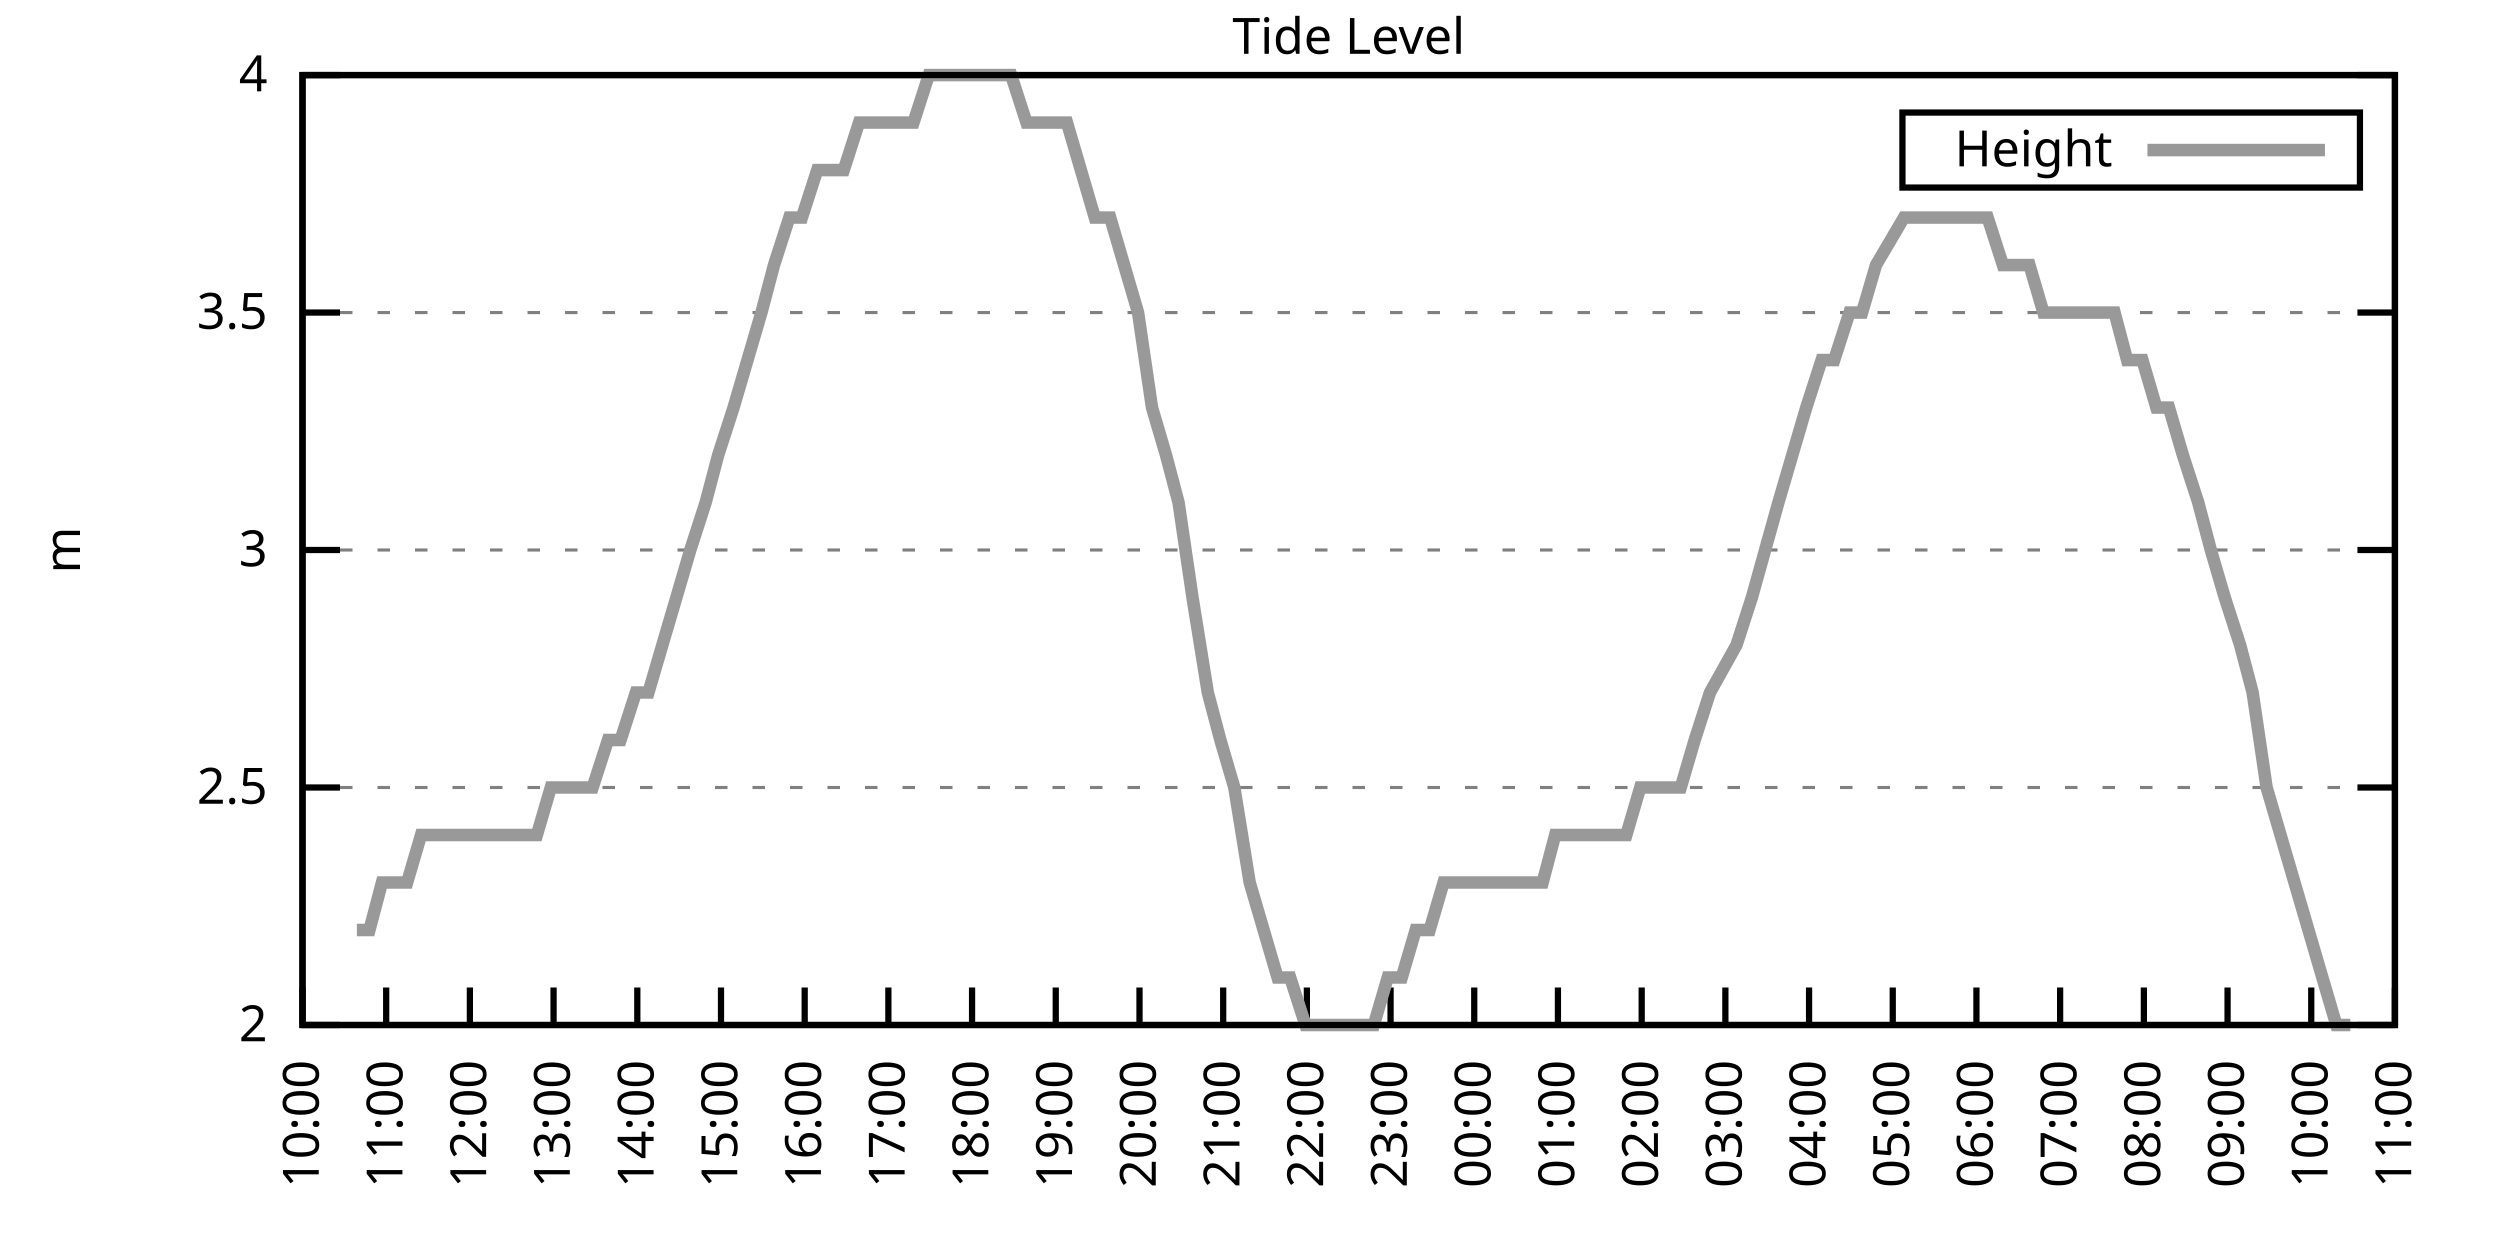
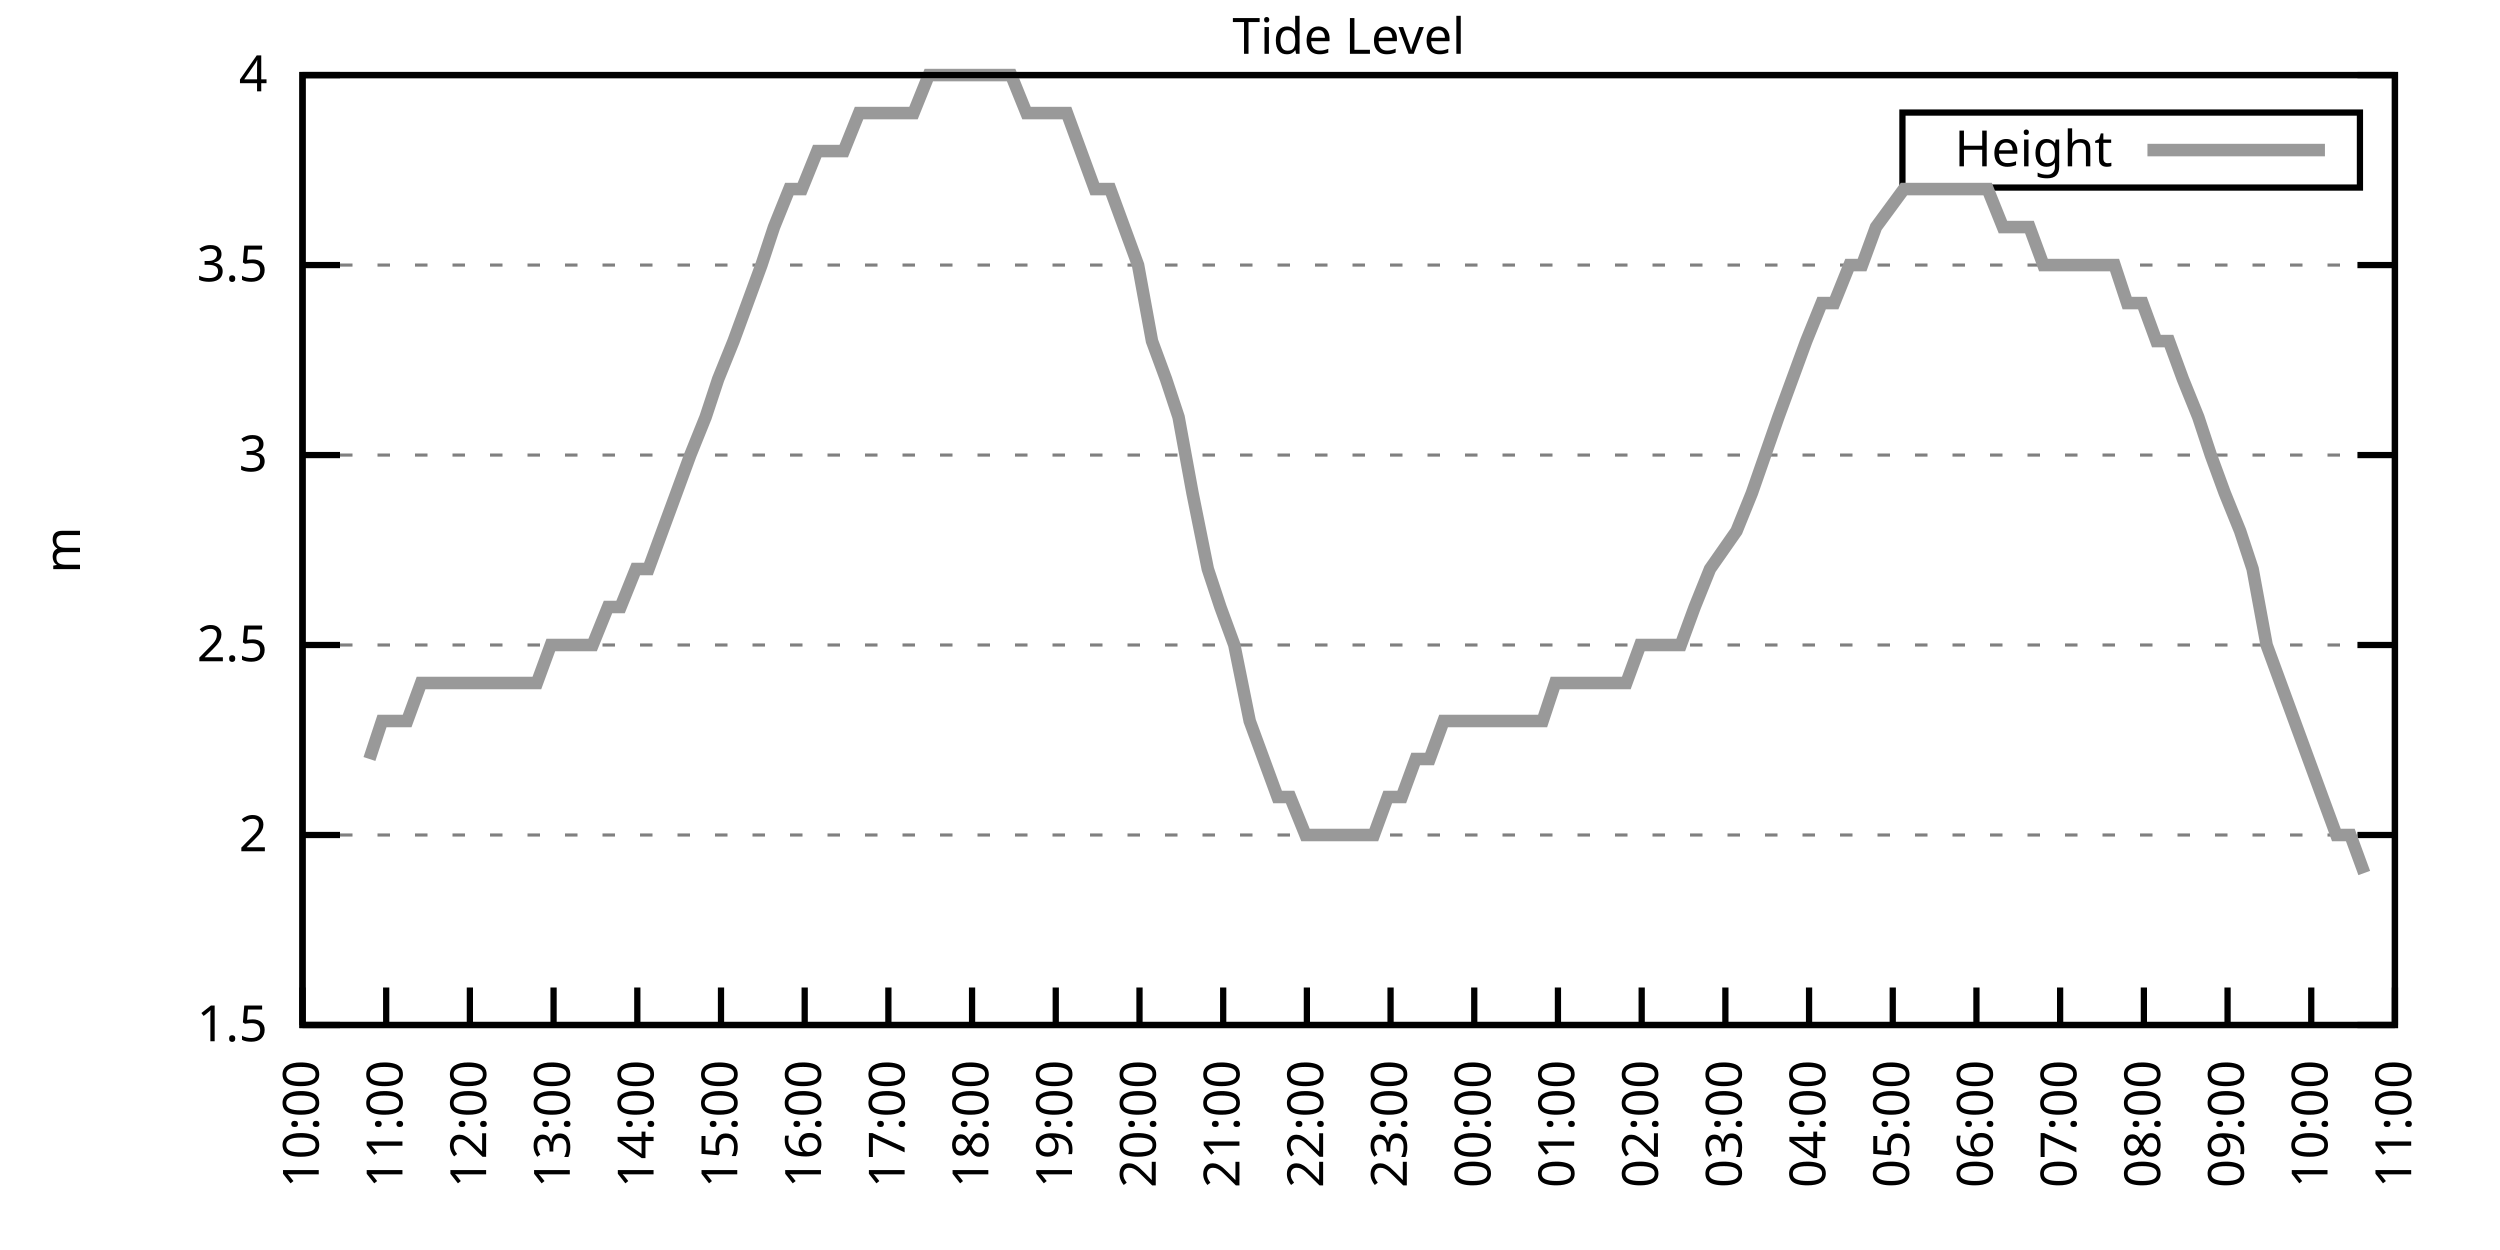
<svg xmlns="http://www.w3.org/2000/svg" xmlns:xlink="http://www.w3.org/1999/xlink" width="400" height="200" viewBox="0 0 400 200">
  <g id="gnuplot_canvas">
    <rect x="0" y="0" width="400" height="200" fill="none" />
    <defs>
      <circle id="gpDot" r="0.5" stroke-width="0.5" stroke="currentColor" />
      <path id="gpPt0" stroke-width="0.333" stroke="currentColor" d="M-1,0 h2 M0,-1 v2" />
      <path id="gpPt1" stroke-width="0.333" stroke="currentColor" d="M-1,-1 L1,1 M1,-1 L-1,1" />
      <path id="gpPt2" stroke-width="0.333" stroke="currentColor" d="M-1,0 L1,0 M0,-1 L0,1 M-1,-1 L1,1 M-1,1 L1,-1" />
      <rect id="gpPt3" stroke-width="0.333" stroke="currentColor" x="-1" y="-1" width="2" height="2" />
      <rect id="gpPt4" stroke-width="0.333" stroke="currentColor" fill="currentColor" x="-1" y="-1" width="2" height="2" />
      <circle id="gpPt5" stroke-width="0.333" stroke="currentColor" cx="0" cy="0" r="1" />
      <use xlink:href="#gpPt5" id="gpPt6" fill="currentColor" stroke="none" />
      <path id="gpPt7" stroke-width="0.333" stroke="currentColor" d="M0,-1.33 L-1.33,0.67 L1.33,0.67 z" />
      <use xlink:href="#gpPt7" id="gpPt8" fill="currentColor" stroke="none" />
      <use xlink:href="#gpPt7" id="gpPt9" stroke="currentColor" transform="rotate(180)" />
      <use xlink:href="#gpPt9" id="gpPt10" fill="currentColor" stroke="none" />
      <use xlink:href="#gpPt3" id="gpPt11" stroke="currentColor" transform="rotate(45)" />
      <use xlink:href="#gpPt11" id="gpPt12" fill="currentColor" stroke="none" />
      <path id="gpPt13" stroke-width="0.333" stroke="currentColor" d="M0,1.330 L1.265,0.411 L0.782,-1.067 L-0.782,-1.076 L-1.265,0.411 z" />
      <use xlink:href="#gpPt13" id="gpPt14" fill="currentColor" stroke="none" />
      <filter id="textbox" filterUnits="objectBoundingBox" x="0" y="0" height="1" width="1">
        <feFlood flood-color="white" flood-opacity="1" result="bgnd" />
        <feComposite in="SourceGraphic" in2="bgnd" operator="atop" />
      </filter>
      <filter id="greybox" filterUnits="objectBoundingBox" x="0" y="0" height="1" width="1">
        <feFlood flood-color="lightgrey" flood-opacity="1" result="grey" />
        <feComposite in="SourceGraphic" in2="grey" operator="atop" />
      </filter>
    </defs>
    <g fill="none" color="white" stroke="currentColor" stroke-width="1.00" stroke-linecap="butt" stroke-linejoin="miter">
</g>
    <g fill="none" color="black" stroke="currentColor" stroke-width="1.00" stroke-linecap="butt" stroke-linejoin="miter">
      <g stroke="none" shape-rendering="crispEdges">
        <polygon fill="rgb(255, 255, 255)" points="48.40,164.00 383.18,164.00 383.18,12.02 48.40,12.02 " />
      </g>
    </g>
    <g fill="none" color="black" stroke="currentColor" stroke-width="1.00" stroke-linecap="butt" stroke-linejoin="miter">
</g>
    <g fill="none" color="black" stroke="black" stroke-width="0.50" stroke-linecap="butt" stroke-linejoin="miter">
</g>
    <g fill="none" color="gray" stroke="currentColor" stroke-width="0.50" stroke-linecap="butt" stroke-linejoin="miter">
      <path stroke="gray" stroke-dasharray="2,4" class="gridline" d="M48.40,164.00 L383.19,164.00  " />
    </g>
    <g fill="none" color="gray" stroke="gray" stroke-width="1.00" stroke-linecap="butt" stroke-linejoin="miter">
</g>
    <g fill="none" color="black" stroke="currentColor" stroke-width="1.00" stroke-linecap="butt" stroke-linejoin="miter">
      <path stroke="black" d="M48.40,164.00 L54.40,164.00 M383.19,164.00 L377.19,164.00  " />
      <g transform="translate(42.80,166.60)" stroke="none" fill="black" font-family="Sans" font-size="8.00" text-anchor="end">
        <text>
+           <tspan font-family="Sans"> 1.5</tspan>
+         </text>
+       </g>
+     </g>
+     <g fill="none" color="black" stroke="currentColor" stroke-width="1.00" stroke-linecap="butt" stroke-linejoin="miter">
+ </g>
+     <g fill="none" color="black" stroke="black" stroke-width="0.50" stroke-linecap="butt" stroke-linejoin="miter">
+ </g>
+     <g fill="none" color="gray" stroke="currentColor" stroke-width="0.50" stroke-linecap="butt" stroke-linejoin="miter">
+       <path stroke="gray" stroke-dasharray="2,4" class="gridline" d="M48.40,133.60 L383.19,133.60  " />
+     </g>
+     <g fill="none" color="gray" stroke="gray" stroke-width="1.00" stroke-linecap="butt" stroke-linejoin="miter">
+ </g>
+     <g fill="none" color="black" stroke="currentColor" stroke-width="1.00" stroke-linecap="butt" stroke-linejoin="miter">
+       <path stroke="black" d="M48.40,133.60 L54.40,133.60 M383.19,133.60 L377.19,133.60  " />
+       <g transform="translate(42.80,136.20)" stroke="none" fill="black" font-family="Sans" font-size="8.00" text-anchor="end">
+         <text>
          <tspan font-family="Sans"> 2</tspan>
        </text>
      </g>
    </g>
    <g fill="none" color="black" stroke="currentColor" stroke-width="1.00" stroke-linecap="butt" stroke-linejoin="miter">
</g>
    <g fill="none" color="black" stroke="black" stroke-width="0.50" stroke-linecap="butt" stroke-linejoin="miter">
</g>
    <g fill="none" color="gray" stroke="currentColor" stroke-width="0.50" stroke-linecap="butt" stroke-linejoin="miter">
-       <path stroke="gray" stroke-dasharray="2,4" class="gridline" d="M48.40,126.00 L383.19,126.00  " />
-     </g>
-     <g fill="none" color="gray" stroke="gray" stroke-width="1.00" stroke-linecap="butt" stroke-linejoin="miter">
- </g>
-     <g fill="none" color="black" stroke="currentColor" stroke-width="1.00" stroke-linecap="butt" stroke-linejoin="miter">
-       <path stroke="black" d="M48.40,126.00 L54.40,126.00 M383.19,126.00 L377.19,126.00  " />
-       <g transform="translate(42.80,128.60)" stroke="none" fill="black" font-family="Sans" font-size="8.00" text-anchor="end">
+       <path stroke="gray" stroke-dasharray="2,4" class="gridline" d="M48.40,103.20 L383.19,103.20  " />
+     </g>
+     <g fill="none" color="gray" stroke="gray" stroke-width="1.00" stroke-linecap="butt" stroke-linejoin="miter">
+ </g>
+     <g fill="none" color="black" stroke="currentColor" stroke-width="1.00" stroke-linecap="butt" stroke-linejoin="miter">
+       <path stroke="black" d="M48.40,103.20 L54.40,103.20 M383.19,103.20 L377.19,103.20  " />
+       <g transform="translate(42.80,105.80)" stroke="none" fill="black" font-family="Sans" font-size="8.00" text-anchor="end">
        <text>
          <tspan font-family="Sans"> 2.5</tspan>
        </text>
      </g>
    </g>
    <g fill="none" color="black" stroke="currentColor" stroke-width="1.00" stroke-linecap="butt" stroke-linejoin="miter">
</g>
    <g fill="none" color="black" stroke="black" stroke-width="0.50" stroke-linecap="butt" stroke-linejoin="miter">
</g>
    <g fill="none" color="gray" stroke="currentColor" stroke-width="0.50" stroke-linecap="butt" stroke-linejoin="miter">
-       <path stroke="gray" stroke-dasharray="2,4" class="gridline" d="M48.40,88.00 L383.19,88.00  " />
-     </g>
-     <g fill="none" color="gray" stroke="gray" stroke-width="1.00" stroke-linecap="butt" stroke-linejoin="miter">
- </g>
-     <g fill="none" color="black" stroke="currentColor" stroke-width="1.00" stroke-linecap="butt" stroke-linejoin="miter">
-       <path stroke="black" d="M48.40,88.00 L54.40,88.00 M383.19,88.00 L377.19,88.00  " />
-       <g transform="translate(42.80,90.60)" stroke="none" fill="black" font-family="Sans" font-size="8.00" text-anchor="end">
+       <path stroke="gray" stroke-dasharray="2,4" class="gridline" d="M48.40,72.81 L383.19,72.81  " />
+     </g>
+     <g fill="none" color="gray" stroke="gray" stroke-width="1.00" stroke-linecap="butt" stroke-linejoin="miter">
+ </g>
+     <g fill="none" color="black" stroke="currentColor" stroke-width="1.00" stroke-linecap="butt" stroke-linejoin="miter">
+       <path stroke="black" d="M48.40,72.81 L54.40,72.81 M383.19,72.81 L377.19,72.81  " />
+       <g transform="translate(42.80,75.41)" stroke="none" fill="black" font-family="Sans" font-size="8.00" text-anchor="end">
        <text>
          <tspan font-family="Sans"> 3</tspan>
        </text>
      </g>
    </g>
    <g fill="none" color="black" stroke="currentColor" stroke-width="1.00" stroke-linecap="butt" stroke-linejoin="miter">
</g>
    <g fill="none" color="black" stroke="black" stroke-width="0.50" stroke-linecap="butt" stroke-linejoin="miter">
</g>
    <g fill="none" color="gray" stroke="currentColor" stroke-width="0.50" stroke-linecap="butt" stroke-linejoin="miter">
-       <path stroke="gray" stroke-dasharray="2,4" class="gridline" d="M48.40,50.01 L383.19,50.01  " />
-     </g>
-     <g fill="none" color="gray" stroke="gray" stroke-width="1.00" stroke-linecap="butt" stroke-linejoin="miter">
- </g>
-     <g fill="none" color="black" stroke="currentColor" stroke-width="1.00" stroke-linecap="butt" stroke-linejoin="miter">
-       <path stroke="black" d="M48.40,50.01 L54.40,50.01 M383.19,50.01 L377.19,50.01  " />
-       <g transform="translate(42.80,52.61)" stroke="none" fill="black" font-family="Sans" font-size="8.00" text-anchor="end">
+       <path stroke="gray" stroke-dasharray="2,4" class="gridline" d="M48.40,42.41 L383.19,42.41  " />
+     </g>
+     <g fill="none" color="gray" stroke="gray" stroke-width="1.00" stroke-linecap="butt" stroke-linejoin="miter">
+ </g>
+     <g fill="none" color="black" stroke="currentColor" stroke-width="1.00" stroke-linecap="butt" stroke-linejoin="miter">
+       <path stroke="black" d="M48.40,42.41 L54.40,42.41 M383.19,42.41 L377.19,42.41  " />
+       <g transform="translate(42.80,45.01)" stroke="none" fill="black" font-family="Sans" font-size="8.00" text-anchor="end">
        <text>
          <tspan font-family="Sans"> 3.5</tspan>
        </text>
      </g>
    </g>
    <g fill="none" color="black" stroke="currentColor" stroke-width="1.00" stroke-linecap="butt" stroke-linejoin="miter">
</g>
    <g fill="none" color="black" stroke="black" stroke-width="0.50" stroke-linecap="butt" stroke-linejoin="miter">
</g>
    <g fill="none" color="gray" stroke="currentColor" stroke-width="0.50" stroke-linecap="butt" stroke-linejoin="miter">
      <path stroke="gray" stroke-dasharray="2,4" class="gridline" d="M48.40,12.01 L383.19,12.01  " />
    </g>
    <g fill="none" color="gray" stroke="gray" stroke-width="1.00" stroke-linecap="butt" stroke-linejoin="miter">
</g>
    <g fill="none" color="black" stroke="currentColor" stroke-width="1.00" stroke-linecap="butt" stroke-linejoin="miter">
      <path stroke="black" d="M48.40,12.01 L54.40,12.01 M383.19,12.01 L377.19,12.01  " />
      <g transform="translate(42.80,14.61)" stroke="none" fill="black" font-family="Sans" font-size="8.00" text-anchor="end">
        <text>
          <tspan font-family="Sans"> 4</tspan>
        </text>
      </g>
    </g>
    <g fill="none" color="black" stroke="currentColor" stroke-width="1.00" stroke-linecap="butt" stroke-linejoin="miter">
      <path stroke="black" d="M48.40,164.00 L48.40,158.00  " />
      <g transform="translate(51.00,169.60) rotate(270.00)" stroke="none" fill="black" font-family="Sans" font-size="8.00" text-anchor="end">
        <text>
          <tspan font-family="Sans">10:00</tspan>
        </text>
      </g>
    </g>
    <g fill="none" color="black" stroke="currentColor" stroke-width="1.00" stroke-linecap="butt" stroke-linejoin="miter">
      <path stroke="black" d="M61.79,164.00 L61.79,158.00  " />
      <g transform="translate(64.39,169.60) rotate(270.00)" stroke="none" fill="black" font-family="Sans" font-size="8.00" text-anchor="end">
        <text>
          <tspan font-family="Sans">11:00</tspan>
        </text>
      </g>
    </g>
    <g fill="none" color="black" stroke="currentColor" stroke-width="1.00" stroke-linecap="butt" stroke-linejoin="miter">
      <path stroke="black" d="M75.18,164.00 L75.18,158.00  " />
      <g transform="translate(77.78,169.60) rotate(270.00)" stroke="none" fill="black" font-family="Sans" font-size="8.00" text-anchor="end">
        <text>
          <tspan font-family="Sans">12:00</tspan>
        </text>
      </g>
    </g>
    <g fill="none" color="black" stroke="currentColor" stroke-width="1.00" stroke-linecap="butt" stroke-linejoin="miter">
      <path stroke="black" d="M88.57,164.00 L88.57,158.00  " />
      <g transform="translate(91.17,169.60) rotate(270.00)" stroke="none" fill="black" font-family="Sans" font-size="8.00" text-anchor="end">
        <text>
          <tspan font-family="Sans">13:00</tspan>
        </text>
      </g>
    </g>
    <g fill="none" color="black" stroke="currentColor" stroke-width="1.00" stroke-linecap="butt" stroke-linejoin="miter">
      <path stroke="black" d="M101.97,164.00 L101.97,158.00  " />
      <g transform="translate(104.57,169.60) rotate(270.00)" stroke="none" fill="black" font-family="Sans" font-size="8.00" text-anchor="end">
        <text>
          <tspan font-family="Sans">14:00</tspan>
        </text>
      </g>
    </g>
    <g fill="none" color="black" stroke="currentColor" stroke-width="1.00" stroke-linecap="butt" stroke-linejoin="miter">
      <path stroke="black" d="M115.36,164.00 L115.36,158.00  " />
      <g transform="translate(117.96,169.60) rotate(270.00)" stroke="none" fill="black" font-family="Sans" font-size="8.00" text-anchor="end">
        <text>
          <tspan font-family="Sans">15:00</tspan>
        </text>
      </g>
    </g>
    <g fill="none" color="black" stroke="currentColor" stroke-width="1.00" stroke-linecap="butt" stroke-linejoin="miter">
      <path stroke="black" d="M128.75,164.00 L128.75,158.00  " />
      <g transform="translate(131.35,169.60) rotate(270.00)" stroke="none" fill="black" font-family="Sans" font-size="8.00" text-anchor="end">
        <text>
          <tspan font-family="Sans">16:00</tspan>
        </text>
      </g>
    </g>
    <g fill="none" color="black" stroke="currentColor" stroke-width="1.00" stroke-linecap="butt" stroke-linejoin="miter">
      <path stroke="black" d="M142.14,164.00 L142.14,158.00  " />
      <g transform="translate(144.74,169.60) rotate(270.00)" stroke="none" fill="black" font-family="Sans" font-size="8.00" text-anchor="end">
        <text>
          <tspan font-family="Sans">17:00</tspan>
        </text>
      </g>
    </g>
    <g fill="none" color="black" stroke="currentColor" stroke-width="1.00" stroke-linecap="butt" stroke-linejoin="miter">
      <path stroke="black" d="M155.53,164.00 L155.53,158.00  " />
      <g transform="translate(158.13,169.60) rotate(270.00)" stroke="none" fill="black" font-family="Sans" font-size="8.00" text-anchor="end">
        <text>
          <tspan font-family="Sans">18:00</tspan>
        </text>
      </g>
    </g>
    <g fill="none" color="black" stroke="currentColor" stroke-width="1.00" stroke-linecap="butt" stroke-linejoin="miter">
      <path stroke="black" d="M168.92,164.00 L168.92,158.00  " />
      <g transform="translate(171.52,169.60) rotate(270.00)" stroke="none" fill="black" font-family="Sans" font-size="8.00" text-anchor="end">
        <text>
          <tspan font-family="Sans">19:00</tspan>
        </text>
      </g>
    </g>
    <g fill="none" color="black" stroke="currentColor" stroke-width="1.00" stroke-linecap="butt" stroke-linejoin="miter">
      <path stroke="black" d="M182.32,164.00 L182.32,158.00  " />
      <g transform="translate(184.92,169.60) rotate(270.00)" stroke="none" fill="black" font-family="Sans" font-size="8.00" text-anchor="end">
        <text>
          <tspan font-family="Sans">20:00</tspan>
        </text>
      </g>
    </g>
    <g fill="none" color="black" stroke="currentColor" stroke-width="1.00" stroke-linecap="butt" stroke-linejoin="miter">
      <path stroke="black" d="M195.71,164.00 L195.71,158.00  " />
      <g transform="translate(198.31,169.60) rotate(270.00)" stroke="none" fill="black" font-family="Sans" font-size="8.00" text-anchor="end">
        <text>
          <tspan font-family="Sans">21:00</tspan>
        </text>
      </g>
    </g>
    <g fill="none" color="black" stroke="currentColor" stroke-width="1.00" stroke-linecap="butt" stroke-linejoin="miter">
      <path stroke="black" d="M209.10,164.00 L209.10,158.00  " />
      <g transform="translate(211.70,169.60) rotate(270.00)" stroke="none" fill="black" font-family="Sans" font-size="8.00" text-anchor="end">
        <text>
          <tspan font-family="Sans">22:00</tspan>
        </text>
      </g>
    </g>
    <g fill="none" color="black" stroke="currentColor" stroke-width="1.00" stroke-linecap="butt" stroke-linejoin="miter">
      <path stroke="black" d="M222.49,164.00 L222.49,158.00  " />
      <g transform="translate(225.09,169.60) rotate(270.00)" stroke="none" fill="black" font-family="Sans" font-size="8.00" text-anchor="end">
        <text>
          <tspan font-family="Sans">23:00</tspan>
        </text>
      </g>
    </g>
    <g fill="none" color="black" stroke="currentColor" stroke-width="1.00" stroke-linecap="butt" stroke-linejoin="miter">
      <path stroke="black" d="M235.88,164.00 L235.88,158.00  " />
      <g transform="translate(238.48,169.60) rotate(270.00)" stroke="none" fill="black" font-family="Sans" font-size="8.00" text-anchor="end">
        <text>
          <tspan font-family="Sans">00:00</tspan>
        </text>
      </g>
    </g>
    <g fill="none" color="black" stroke="currentColor" stroke-width="1.00" stroke-linecap="butt" stroke-linejoin="miter">
      <path stroke="black" d="M249.27,164.00 L249.27,158.00  " />
      <g transform="translate(251.87,169.60) rotate(270.00)" stroke="none" fill="black" font-family="Sans" font-size="8.00" text-anchor="end">
        <text>
          <tspan font-family="Sans">01:00</tspan>
        </text>
      </g>
    </g>
    <g fill="none" color="black" stroke="currentColor" stroke-width="1.00" stroke-linecap="butt" stroke-linejoin="miter">
      <path stroke="black" d="M262.67,164.00 L262.67,158.00  " />
      <g transform="translate(265.27,169.60) rotate(270.00)" stroke="none" fill="black" font-family="Sans" font-size="8.00" text-anchor="end">
        <text>
          <tspan font-family="Sans">02:00</tspan>
        </text>
      </g>
    </g>
    <g fill="none" color="black" stroke="currentColor" stroke-width="1.00" stroke-linecap="butt" stroke-linejoin="miter">
      <path stroke="black" d="M276.06,164.00 L276.06,158.00  " />
      <g transform="translate(278.66,169.60) rotate(270.00)" stroke="none" fill="black" font-family="Sans" font-size="8.00" text-anchor="end">
        <text>
          <tspan font-family="Sans">03:00</tspan>
        </text>
      </g>
    </g>
    <g fill="none" color="black" stroke="currentColor" stroke-width="1.00" stroke-linecap="butt" stroke-linejoin="miter">
      <path stroke="black" d="M289.45,164.00 L289.45,158.00  " />
      <g transform="translate(292.05,169.60) rotate(270.00)" stroke="none" fill="black" font-family="Sans" font-size="8.00" text-anchor="end">
        <text>
          <tspan font-family="Sans">04:00</tspan>
        </text>
      </g>
    </g>
    <g fill="none" color="black" stroke="currentColor" stroke-width="1.00" stroke-linecap="butt" stroke-linejoin="miter">
      <path stroke="black" d="M302.84,164.00 L302.84,158.00  " />
      <g transform="translate(305.44,169.60) rotate(270.00)" stroke="none" fill="black" font-family="Sans" font-size="8.00" text-anchor="end">
        <text>
          <tspan font-family="Sans">05:00</tspan>
        </text>
      </g>
    </g>
    <g fill="none" color="black" stroke="currentColor" stroke-width="1.00" stroke-linecap="butt" stroke-linejoin="miter">
      <path stroke="black" d="M316.23,164.00 L316.23,158.00  " />
      <g transform="translate(318.83,169.60) rotate(270.00)" stroke="none" fill="black" font-family="Sans" font-size="8.00" text-anchor="end">
        <text>
          <tspan font-family="Sans">06:00</tspan>
        </text>
      </g>
    </g>
    <g fill="none" color="black" stroke="currentColor" stroke-width="1.00" stroke-linecap="butt" stroke-linejoin="miter">
      <path stroke="black" d="M329.62,164.00 L329.62,158.00  " />
      <g transform="translate(332.22,169.60) rotate(270.00)" stroke="none" fill="black" font-family="Sans" font-size="8.00" text-anchor="end">
        <text>
          <tspan font-family="Sans">07:00</tspan>
        </text>
      </g>
    </g>
    <g fill="none" color="black" stroke="currentColor" stroke-width="1.00" stroke-linecap="butt" stroke-linejoin="miter">
      <path stroke="black" d="M343.02,164.00 L343.02,158.00  " />
      <g transform="translate(345.62,169.60) rotate(270.00)" stroke="none" fill="black" font-family="Sans" font-size="8.00" text-anchor="end">
        <text>
          <tspan font-family="Sans">08:00</tspan>
        </text>
      </g>
    </g>
    <g fill="none" color="black" stroke="currentColor" stroke-width="1.00" stroke-linecap="butt" stroke-linejoin="miter">
      <path stroke="black" d="M356.41,164.00 L356.41,158.00  " />
      <g transform="translate(359.01,169.60) rotate(270.00)" stroke="none" fill="black" font-family="Sans" font-size="8.00" text-anchor="end">
        <text>
          <tspan font-family="Sans">09:00</tspan>
        </text>
      </g>
    </g>
    <g fill="none" color="black" stroke="currentColor" stroke-width="1.00" stroke-linecap="butt" stroke-linejoin="miter">
      <path stroke="black" d="M369.80,164.00 L369.80,158.00  " />
      <g transform="translate(372.40,169.60) rotate(270.00)" stroke="none" fill="black" font-family="Sans" font-size="8.00" text-anchor="end">
        <text>
          <tspan font-family="Sans">10:00</tspan>
        </text>
      </g>
    </g>
    <g fill="none" color="black" stroke="currentColor" stroke-width="1.00" stroke-linecap="butt" stroke-linejoin="miter">
      <path stroke="black" d="M383.19,164.00 L383.19,158.00  " />
      <g transform="translate(385.79,169.60) rotate(270.00)" stroke="none" fill="black" font-family="Sans" font-size="8.00" text-anchor="end">
        <text>
          <tspan font-family="Sans">11:00</tspan>
        </text>
      </g>
    </g>
    <g fill="none" color="black" stroke="currentColor" stroke-width="1.00" stroke-linecap="butt" stroke-linejoin="miter">
</g>
    <g fill="none" color="black" stroke="currentColor" stroke-width="1.00" stroke-linecap="butt" stroke-linejoin="miter">
      <path stroke="black" d="M48.40,12.01 L48.40,164.00 L383.19,164.00 L383.19,12.01 L48.40,12.01 Z  " />
    </g>
    <g fill="none" color="black" stroke="currentColor" stroke-width="1.00" stroke-linecap="butt" stroke-linejoin="miter">
</g>
    <g fill="none" color="black" stroke="currentColor" stroke-width="1.00" stroke-linecap="butt" stroke-linejoin="miter">
      <path stroke="black" d="M304.39,30.01 L304.39,18.01 L377.59,18.01 L377.59,30.01 L304.39,30.01 Z  " />
    </g>
    <g id="Tide_level_plot_1">
      <g fill="none" color="white" stroke="black" stroke-width="2.00" stroke-linecap="butt" stroke-linejoin="miter">
</g>
      <g fill="none" color="black" stroke="currentColor" stroke-width="2.00" stroke-linecap="butt" stroke-linejoin="miter">
        <g transform="translate(337.99,26.61)" stroke="none" fill="black" font-family="Sans" font-size="8.00" text-anchor="end">
          <text>
            <tspan font-family="Sans">Height</tspan>
          </text>
        </g>
      </g>
      <g fill="none" color="black" stroke="currentColor" stroke-width="2.00" stroke-linecap="butt" stroke-linejoin="miter">
-         <path stroke="rgb(153, 153, 153)" d="M343.59,24.01 L371.99,24.01 M57.10,148.80 L59.11,148.80 L61.12,141.20 L63.80,141.20 L65.14,141.20 L67.37,133.60   L69.60,133.60 L71.84,133.60 L74.07,133.60 L76.30,133.60 L78.75,133.60 L80.76,133.60 L83.66,133.60 L85.90,133.60   L88.13,126.00 L90.36,126.00 L92.59,126.00 L94.82,126.00 L97.28,118.40 L99.29,118.40 L101.74,110.80 L103.75,110.80   L105.98,103.20 L108.22,95.60 L110.45,88.00 L112.90,80.41 L114.91,72.81 L117.37,65.21 L119.60,57.61 L121.83,50.01   L123.84,42.41 L126.29,34.81 L128.30,34.81 L130.76,27.21 L132.77,27.21 L135.00,27.21 L137.45,19.61 L139.46,19.61   L141.69,19.61 L143.93,19.61 L146.16,19.61 L148.61,12.01 L150.62,12.01 L152.85,12.01 L155.31,12.01 L157.54,12.01   L159.55,12.01 L161.78,12.01 L164.24,19.61 L166.47,19.61 L168.48,19.61 L170.71,19.61 L172.94,27.21 L175.17,34.81   L177.63,34.81 L179.86,42.41 L182.09,50.01 L184.32,65.21 L186.56,72.81 L188.57,80.41 L190.80,95.60 L193.25,110.80   L195.26,118.40 L197.49,126.00 L199.95,141.20 L202.18,148.80 L204.41,156.40 L206.42,156.40 L208.88,164.00 L211.11,164.00   L213.12,164.00 L215.35,164.00 L217.80,164.00 L219.81,164.00 L222.04,156.40 L224.28,156.40 L226.51,148.80 L228.74,148.80   L230.97,141.20 L233.20,141.20 L235.44,141.20 L237.89,141.20 L240.12,141.20 L242.36,141.20 L244.59,141.20 L246.82,141.20   L248.83,133.60 L251.28,133.60 L253.51,133.60 L255.52,133.60 L257.53,133.60 L260.21,133.60 L262.44,126.00 L264.45,126.00   L266.91,126.00 L268.92,126.00 L271.15,118.40 L273.60,110.80 L277.84,103.20 L280.30,95.60 L284.54,80.41 L286.77,72.81   L289.00,65.21 L291.46,57.61 L293.47,57.61 L295.92,50.01 L297.93,50.01 L300.16,42.41 L304.63,34.81 L307.08,34.81   L309.09,34.81 L311.54,34.81 L313.55,34.81 L315.79,34.81 L318.02,34.81 L320.47,42.41 L322.70,42.41 L324.71,42.41   L326.95,50.01 L329.18,50.01 L331.63,50.01 L333.64,50.01 L335.87,50.01 L338.33,50.01 L340.34,57.61 L342.79,57.61   L345.02,65.21 L347.03,65.21 L349.26,72.81 L351.72,80.41 L353.73,88.00 L355.96,95.60 L358.42,103.20 L360.42,110.80   L362.66,126.00 L364.89,133.60 L367.12,141.20 L369.35,148.80 L371.58,156.40 L373.82,164.00 L376.05,164.00  " />
+         <path stroke="rgb(153, 153, 153)" d="M343.59,24.01 L371.99,24.01 M59.11,121.44 L61.12,115.36 L63.80,115.36 L65.14,115.36 L67.37,109.28 L69.60,109.28   L71.84,109.28 L74.07,109.28 L76.30,109.28 L78.75,109.28 L80.76,109.28 L83.66,109.28 L85.90,109.28 L88.13,103.20   L90.36,103.20 L92.59,103.20 L94.82,103.20 L97.28,97.12 L99.29,97.12 L101.74,91.04 L103.75,91.04 L105.98,84.97   L108.22,78.89 L110.45,72.81 L112.90,66.73 L114.91,60.65 L117.37,54.57 L119.60,48.49 L121.83,42.41 L123.84,36.33   L126.29,30.25 L128.30,30.25 L130.76,24.17 L132.77,24.17 L135.00,24.17 L137.45,18.09 L139.46,18.09 L141.69,18.09   L143.93,18.09 L146.16,18.09 L148.61,12.01 L150.62,12.01 L152.85,12.01 L155.31,12.01 L157.54,12.01 L159.55,12.01   L161.78,12.01 L164.24,18.09 L166.47,18.09 L168.48,18.09 L170.71,18.09 L172.94,24.17 L175.17,30.25 L177.63,30.25   L179.86,36.33 L182.09,42.41 L184.32,54.57 L186.56,60.65 L188.57,66.73 L190.80,78.89 L193.25,91.04 L195.26,97.12   L197.49,103.20 L199.95,115.36 L202.18,121.44 L204.41,127.52 L206.42,127.52 L208.88,133.60 L211.11,133.60 L213.12,133.60   L215.35,133.60 L217.80,133.60 L219.81,133.60 L222.04,127.52 L224.28,127.52 L226.51,121.44 L228.74,121.44 L230.97,115.36   L233.20,115.36 L235.44,115.36 L237.89,115.36 L240.12,115.36 L242.36,115.36 L244.59,115.36 L246.82,115.36 L248.83,109.28   L251.28,109.28 L253.51,109.28 L255.52,109.28 L257.53,109.28 L260.21,109.28 L262.44,103.20 L264.45,103.20 L266.91,103.20   L268.92,103.20 L271.15,97.12 L273.60,91.04 L277.84,84.97 L280.30,78.89 L284.54,66.73 L286.77,60.65 L289.00,54.57   L291.46,48.49 L293.47,48.49 L295.92,42.41 L297.93,42.41 L300.16,36.33 L304.63,30.25 L307.08,30.25 L309.09,30.25   L311.54,30.25 L313.55,30.25 L315.79,30.25 L318.02,30.25 L320.47,36.33 L322.70,36.33 L324.71,36.33 L326.95,42.41   L329.18,42.41 L331.63,42.41 L333.64,42.41 L335.87,42.41 L338.33,42.41 L340.34,48.49 L342.79,48.49 L345.02,54.57   L347.03,54.57 L349.26,60.65 L351.72,66.73 L353.73,72.81 L355.96,78.89 L358.42,84.97 L360.42,91.04 L362.66,103.20   L364.89,109.28 L367.12,115.36 L369.35,121.44 L371.58,127.52 L373.82,133.60 L376.05,133.60 L378.28,139.68  " />
      </g>
    </g>
    <g fill="none" color="black" stroke="currentColor" stroke-width="2.00" stroke-linecap="butt" stroke-linejoin="miter">
</g>
    <g fill="none" color="black" stroke="black" stroke-width="1.00" stroke-linecap="butt" stroke-linejoin="miter">
</g>
    <g fill="none" color="black" stroke="currentColor" stroke-width="1.00" stroke-linecap="butt" stroke-linejoin="miter">
      <path stroke="black" d="M48.40,12.01 L48.40,164.00 L383.19,164.00 L383.19,12.01 L48.40,12.01 Z  " />
      <g transform="translate(12.80,88.01) rotate(270.00)" stroke="none" fill="black" font-family="Sans" font-size="8.00" text-anchor="middle">
        <text>
          <tspan font-family="Sans">m</tspan>
        </text>
      </g>
    </g>
    <g fill="none" color="black" stroke="currentColor" stroke-width="1.00" stroke-linecap="butt" stroke-linejoin="miter">
</g>
    <g fill="none" color="black" stroke="currentColor" stroke-width="1.00" stroke-linecap="butt" stroke-linejoin="miter">
      <g transform="translate(215.79,8.61)" stroke="none" fill="black" font-family="Sans" font-size="8.00" text-anchor="middle">
        <text>
          <tspan font-family="Sans">Tide Level</tspan>
        </text>
      </g>
    </g>
    <g fill="none" color="black" stroke="currentColor" stroke-width="1.00" stroke-linecap="butt" stroke-linejoin="miter">
</g>
  </g>
</svg>
